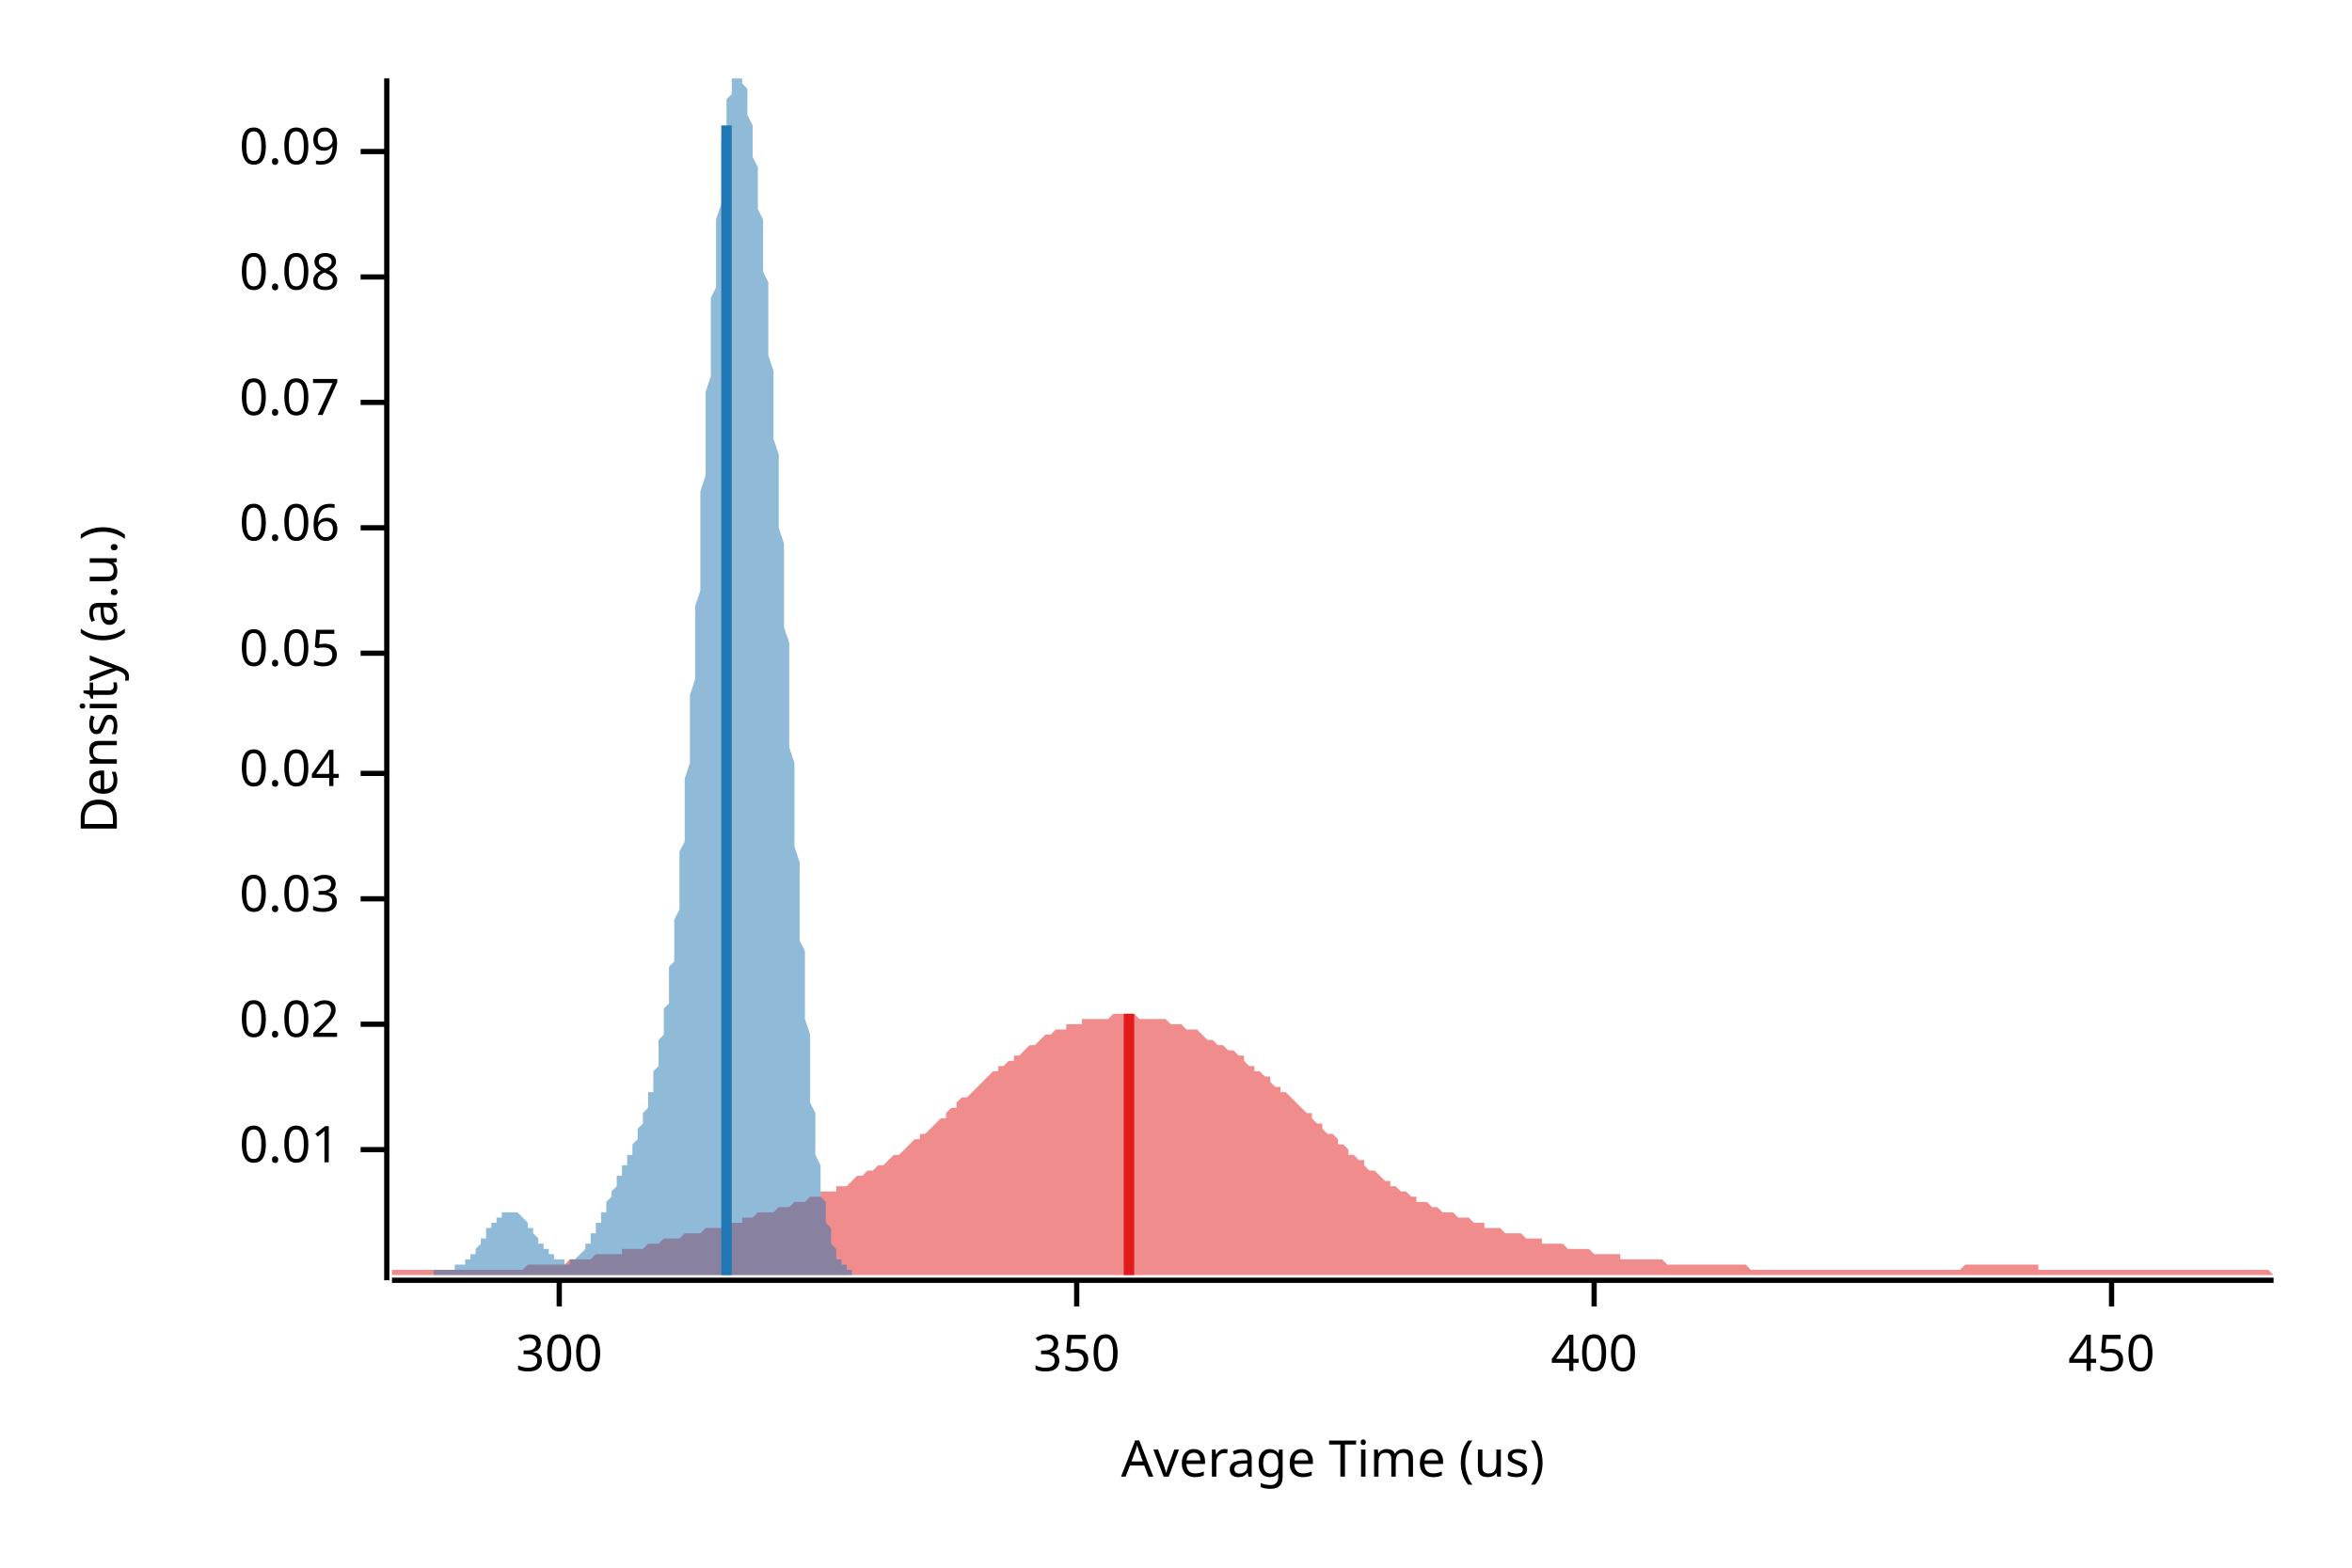
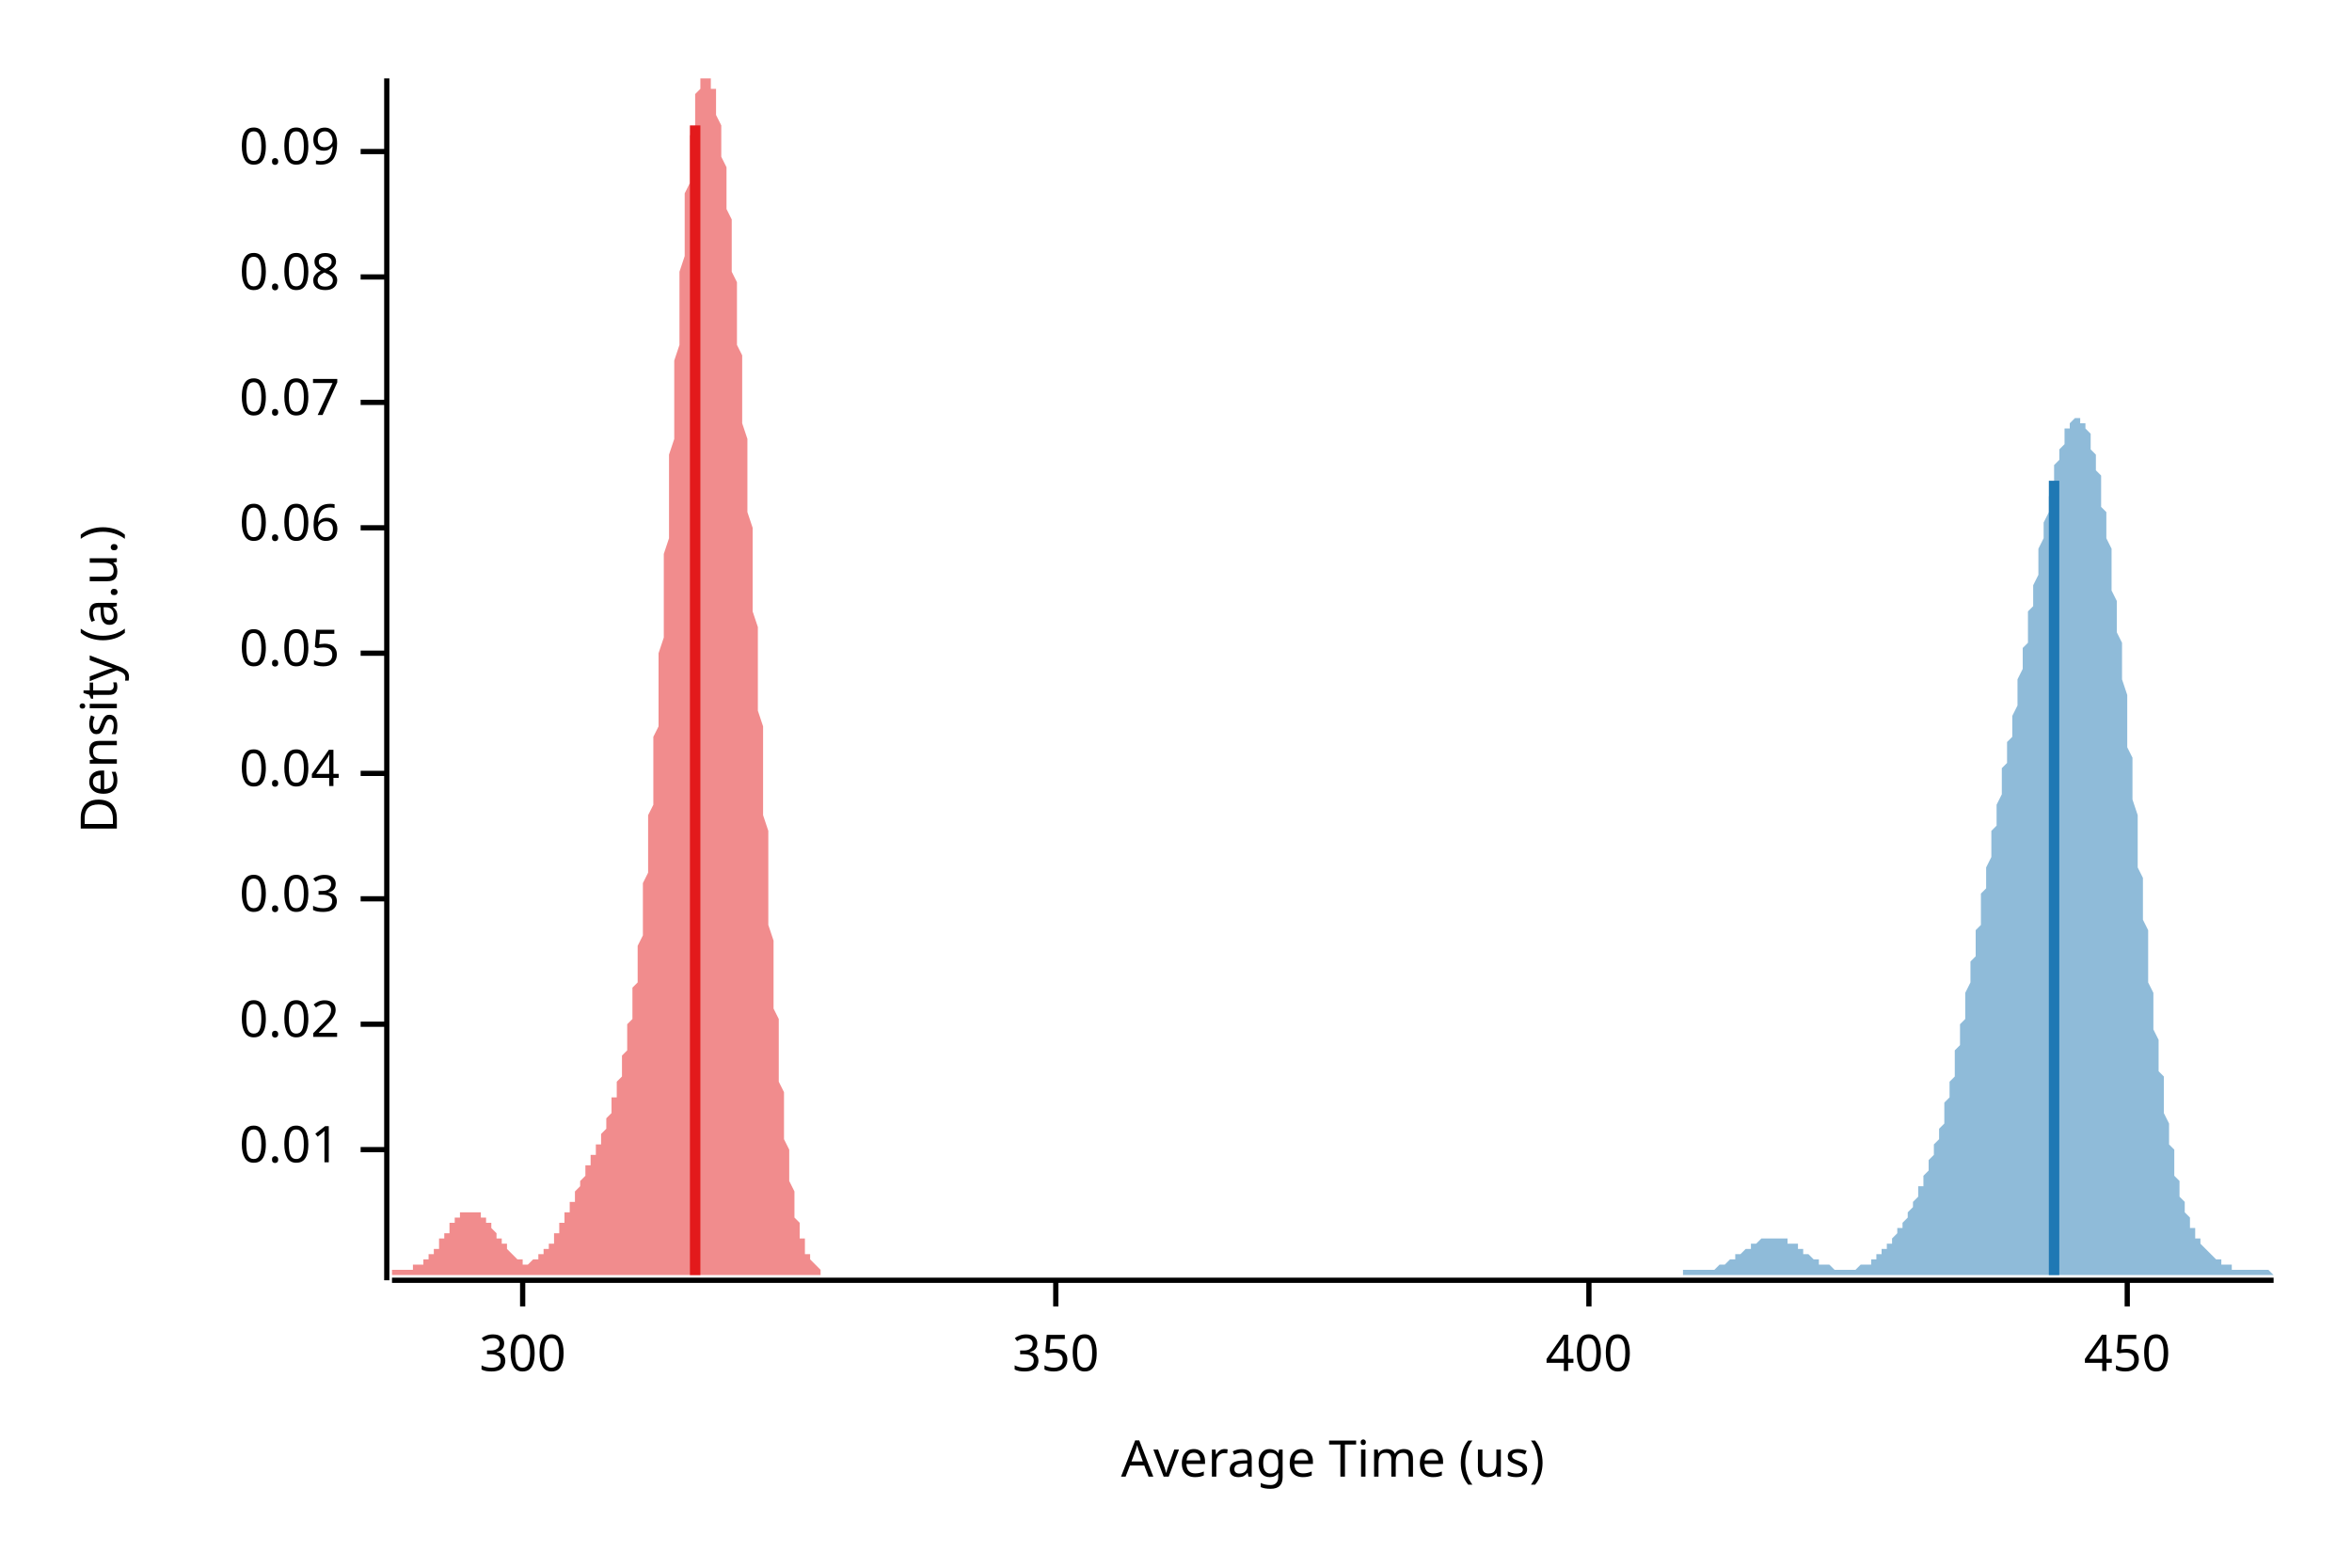
<svg xmlns="http://www.w3.org/2000/svg" width="450" height="300" viewBox="0 0 450 300">
  <text x="15" y="130" dy="0.76em" text-anchor="middle" font-family="sans-serif" font-size="9.677" opacity="1" fill="#000000" transform="rotate(270, 15, 130)">
Density (a.u.)
</text>
  <text x="255" y="285" dy="-0.5ex" text-anchor="middle" font-family="sans-serif" font-size="9.677" opacity="1" fill="#000000">
Average Time (us)
</text>
  <polyline fill="none" opacity="1" stroke="#000000" stroke-width="1" points="74,15 74,245 " />
  <text x="65" y="220" dy="0.5ex" text-anchor="end" font-family="sans-serif" font-size="9.677" opacity="1" fill="#000000">
0.01
</text>
  <polyline fill="none" opacity="1" stroke="#000000" stroke-width="1" points="69,220 74,220 " />
  <text x="65" y="196" dy="0.5ex" text-anchor="end" font-family="sans-serif" font-size="9.677" opacity="1" fill="#000000">
0.02
</text>
  <polyline fill="none" opacity="1" stroke="#000000" stroke-width="1" points="69,196 74,196 " />
  <text x="65" y="172" dy="0.5ex" text-anchor="end" font-family="sans-serif" font-size="9.677" opacity="1" fill="#000000">
0.03
</text>
  <polyline fill="none" opacity="1" stroke="#000000" stroke-width="1" points="69,172 74,172 " />
  <text x="65" y="148" dy="0.5ex" text-anchor="end" font-family="sans-serif" font-size="9.677" opacity="1" fill="#000000">
0.04
</text>
  <polyline fill="none" opacity="1" stroke="#000000" stroke-width="1" points="69,148 74,148 " />
  <text x="65" y="125" dy="0.5ex" text-anchor="end" font-family="sans-serif" font-size="9.677" opacity="1" fill="#000000">
0.05
</text>
  <polyline fill="none" opacity="1" stroke="#000000" stroke-width="1" points="69,125 74,125 " />
  <text x="65" y="101" dy="0.5ex" text-anchor="end" font-family="sans-serif" font-size="9.677" opacity="1" fill="#000000">
0.06
</text>
  <polyline fill="none" opacity="1" stroke="#000000" stroke-width="1" points="69,101 74,101 " />
  <text x="65" y="77" dy="0.5ex" text-anchor="end" font-family="sans-serif" font-size="9.677" opacity="1" fill="#000000">
0.07
</text>
  <polyline fill="none" opacity="1" stroke="#000000" stroke-width="1" points="69,77 74,77 " />
  <text x="65" y="53" dy="0.5ex" text-anchor="end" font-family="sans-serif" font-size="9.677" opacity="1" fill="#000000">
0.08
</text>
  <polyline fill="none" opacity="1" stroke="#000000" stroke-width="1" points="69,53 74,53 " />
  <text x="65" y="29" dy="0.5ex" text-anchor="end" font-family="sans-serif" font-size="9.677" opacity="1" fill="#000000">
0.09
</text>
  <polyline fill="none" opacity="1" stroke="#000000" stroke-width="1" points="69,29 74,29 " />
  <polyline fill="none" opacity="1" stroke="#000000" stroke-width="1" points="75,245 435,245 " />
-   <text x="107" y="255" dy="0.76em" text-anchor="middle" font-family="sans-serif" font-size="9.677" opacity="1" fill="#000000">
+   <text x="100" y="255" dy="0.76em" text-anchor="middle" font-family="sans-serif" font-size="9.677" opacity="1" fill="#000000">
300
</text>
-   <polyline fill="none" opacity="1" stroke="#000000" stroke-width="1" points="107,245 107,250 " />
-   <text x="206" y="255" dy="0.76em" text-anchor="middle" font-family="sans-serif" font-size="9.677" opacity="1" fill="#000000">
+   <polyline fill="none" opacity="1" stroke="#000000" stroke-width="1" points="100,245 100,250 " />
+   <text x="202" y="255" dy="0.76em" text-anchor="middle" font-family="sans-serif" font-size="9.677" opacity="1" fill="#000000">
350
</text>
-   <polyline fill="none" opacity="1" stroke="#000000" stroke-width="1" points="206,245 206,250 " />
-   <text x="305" y="255" dy="0.76em" text-anchor="middle" font-family="sans-serif" font-size="9.677" opacity="1" fill="#000000">
+   <polyline fill="none" opacity="1" stroke="#000000" stroke-width="1" points="202,245 202,250 " />
+   <text x="304" y="255" dy="0.76em" text-anchor="middle" font-family="sans-serif" font-size="9.677" opacity="1" fill="#000000">
400
</text>
-   <polyline fill="none" opacity="1" stroke="#000000" stroke-width="1" points="305,245 305,250 " />
-   <text x="404" y="255" dy="0.76em" text-anchor="middle" font-family="sans-serif" font-size="9.677" opacity="1" fill="#000000">
+   <polyline fill="none" opacity="1" stroke="#000000" stroke-width="1" points="304,245 304,250 " />
+   <text x="407" y="255" dy="0.76em" text-anchor="middle" font-family="sans-serif" font-size="9.677" opacity="1" fill="#000000">
450
</text>
-   <polyline fill="none" opacity="1" stroke="#000000" stroke-width="1" points="404,245 404,250 " />
-   <polygon opacity="0.5" fill="#E31A1C" points="75,243 75,243 76,243 77,243 77,243 78,243 79,243 80,243 80,243 81,243 82,243 82,243 83,243 84,243 85,243 85,243 86,243 87,243 87,243 88,243 89,243 90,243 90,243 91,243 92,243 93,243 93,243 94,243 95,243 95,243 96,243 97,243 98,243 98,243 99,243 100,243 100,243 101,242 102,242 103,242 103,242 104,242 105,242 106,242 106,242 107,242 108,242 108,242 109,241 110,241 111,241 111,241 112,241 113,241 113,241 114,240 115,240 116,240 116,240 117,240 118,240 119,240 119,239 120,239 121,239 121,239 122,239 123,239 124,238 124,238 125,238 126,238 126,238 127,237 128,237 129,237 129,237 130,237 131,236 131,236 132,236 133,236 134,236 134,236 135,235 136,235 137,235 137,235 138,235 139,234 139,234 140,234 141,234 142,234 142,233 143,233 144,233 144,233 145,232 146,232 147,232 147,232 148,232 149,231 150,231 150,231 151,231 152,230 152,230 153,230 154,230 155,229 155,229 156,229 157,229 157,228 158,228 159,228 160,228 160,227 161,227 162,227 163,226 163,226 164,225 165,225 165,225 166,224 167,224 168,223 168,223 169,223 170,222 170,222 171,221 172,221 173,220 173,220 174,219 175,218 176,218 176,217 177,217 178,216 178,216 179,215 180,214 181,214 181,213 182,212 183,212 183,211 184,210 185,210 186,209 186,209 187,208 188,207 188,207 189,206 190,205 191,205 191,204 192,204 193,203 194,203 194,202 195,202 196,201 196,201 197,200 198,200 199,199 199,199 200,198 201,198 201,198 202,197 203,197 204,197 204,196 205,196 206,196 207,196 207,195 208,195 209,195 209,195 210,195 211,195 212,195 212,195 213,194 214,194 214,194 215,194 216,194 217,194 217,194 218,195 219,195 220,195 220,195 221,195 222,195 222,195 223,195 224,196 225,196 225,196 226,196 227,197 227,197 228,197 229,197 230,198 230,198 231,199 232,199 232,199 233,200 234,200 235,201 235,201 236,201 237,202 238,202 238,203 239,204 240,204 240,205 241,205 242,206 243,206 243,207 244,208 245,208 245,209 246,209 247,210 248,211 248,211 249,212 250,213 251,213 251,214 252,215 253,215 253,216 254,217 255,217 256,218 256,219 257,219 258,220 258,221 259,221 260,222 261,222 261,223 262,224 263,224 264,225 264,225 265,226 266,226 266,227 267,227 268,228 269,228 269,228 270,229 271,229 271,230 272,230 273,230 274,231 274,231 275,231 276,232 277,232 277,232 278,232 279,233 279,233 280,233 281,233 282,234 282,234 283,234 284,234 284,235 285,235 286,235 287,235 287,235 288,236 289,236 289,236 290,236 291,236 292,237 292,237 293,237 294,237 295,237 295,238 296,238 297,238 297,238 298,238 299,238 300,239 300,239 301,239 302,239 302,239 303,239 304,239 305,240 305,240 306,240 307,240 308,240 308,240 309,240 310,240 310,241 311,241 312,241 313,241 313,241 314,241 315,241 315,241 316,241 317,241 318,241 318,241 319,242 320,242 321,242 321,242 322,242 323,242 323,242 324,242 325,242 326,242 326,242 327,242 328,242 328,242 329,242 330,242 331,242 331,242 332,242 333,242 333,242 334,242 335,243 336,243 336,243 337,243 338,243 339,243 339,243 340,243 341,243 341,243 342,243 343,243 344,243 344,243 345,243 346,243 346,243 347,243 348,243 349,243 349,243 350,243 351,243 352,243 352,243 353,243 354,243 354,243 355,243 356,243 357,243 357,243 358,243 359,243 359,243 360,243 361,243 362,243 362,243 363,243 364,243 365,243 365,243 366,243 367,243 367,243 368,243 369,243 370,243 370,243 371,243 372,243 372,243 373,243 374,243 375,243 375,243 376,242 377,242 378,242 378,242 379,242 380,242 380,242 381,242 382,242 383,242 383,242 384,242 385,242 385,242 386,242 387,242 388,242 388,242 389,242 390,242 390,243 391,243 392,243 393,243 393,243 394,243 395,243 396,243 396,243 397,243 398,243 398,243 399,243 400,243 401,243 401,243 402,243 403,243 403,243 404,243 405,243 406,243 406,243 407,243 408,243 409,243 409,243 410,243 411,243 411,243 412,243 413,243 414,243 414,243 415,243 416,243 416,243 417,243 418,243 419,243 419,243 420,243 421,243 422,243 422,243 423,243 424,243 424,243 425,243 426,243 427,243 427,243 428,243 429,243 429,243 430,243 431,243 432,243 432,243 433,243 434,243 435,244 435,244 75,244 " />
-   <polygon opacity="0.5" fill="#1F78B4" points="83,243 83,243 83,243 83,243 83,243 83,243 84,243 84,243 84,243 84,243 84,243 84,243 85,243 85,243 85,243 85,243 85,243 85,243 85,243 86,243 86,243 86,243 86,243 86,243 86,243 87,243 87,243 87,243 87,243 87,243 87,242 88,242 88,242 88,242 88,242 88,242 88,242 89,242 89,242 89,241 89,241 89,241 89,241 89,241 90,241 90,241 90,240 90,240 90,240 90,240 91,240 91,239 91,239 91,239 91,239 91,239 92,238 92,238 92,238 92,238 92,237 92,237 93,237 93,237 93,236 93,236 93,236 93,236 93,235 94,235 94,235 94,235 94,234 94,234 94,234 95,234 95,234 95,233 95,233 95,233 95,233 96,233 96,233 96,232 96,232 96,232 96,232 97,232 97,232 97,232 97,232 97,232 97,232 97,232 98,232 98,232 98,232 98,232 98,232 98,232 99,232 99,232 99,232 99,232 99,232 99,232 100,233 100,233 100,233 100,233 100,233 100,233 101,234 101,234 101,234 101,234 101,234 101,235 102,235 102,235 102,235 102,236 102,236 102,236 102,236 103,237 103,237 103,237 103,237 103,238 103,238 104,238 104,238 104,238 104,239 104,239 104,239 105,239 105,239 105,240 105,240 105,240 105,240 106,240 106,240 106,241 106,241 106,241 106,241 106,241 107,241 107,241 107,241 107,241 107,241 107,241 108,241 108,242 108,242 108,242 108,242 108,242 109,242 109,241 109,241 109,241 109,241 109,241 110,241 110,241 110,241 110,241 110,241 110,241 110,241 111,240 111,240 111,240 111,240 111,240 111,240 112,239 112,239 112,239 112,239 112,238 112,238 113,238 113,238 113,237 113,237 113,237 113,236 114,236 114,236 114,236 114,235 114,235 114,235 114,234 115,234 115,234 115,233 115,233 115,232 115,232 116,232 116,231 116,231 116,231 116,230 116,230 117,229 117,229 117,229 117,228 117,228 117,228 118,227 118,227 118,227 118,226 118,226 118,225 118,225 119,225 119,224 119,224 119,224 119,223 119,223 120,223 120,222 120,222 120,222 120,221 120,221 121,221 121,220 121,220 121,219 121,219 121,219 122,218 122,218 122,217 122,217 122,217 122,216 122,216 123,215 123,215 123,214 123,214 123,213 123,213 124,212 124,212 124,211 124,210 124,210 124,209 125,209 125,208 125,207 125,206 125,206 125,205 126,204 126,203 126,203 126,202 126,201 126,200 126,199 127,198 127,197 127,196 127,195 127,194 127,193 128,192 128,190 128,189 128,188 128,187 128,185 129,184 129,182 129,181 129,179 129,178 129,176 130,174 130,172 130,171 130,169 130,167 130,165 130,163 131,161 131,158 131,156 131,154 131,151 131,149 132,146 132,144 132,141 132,139 132,136 132,133 133,130 133,127 133,125 133,122 133,119 133,116 134,113 134,109 134,106 134,103 134,100 134,97 134,94 135,91 135,87 135,84 135,81 135,78 135,75 136,72 136,69 136,66 136,63 136,60 136,57 137,55 137,52 137,49 137,47 137,44 137,42 138,39 138,37 138,35 138,33 138,31 138,29 138,27 139,26 139,24 139,23 139,21 139,20 139,19 140,18 140,17 140,16 140,16 140,15 140,15 141,15 141,15 141,15 141,15 141,15 141,15 142,15 142,15 142,15 142,15 142,15 142,16 143,17 143,17 143,18 143,19 143,20 143,21 143,22 144,24 144,25 144,26 144,27 144,29 144,30 145,32 145,33 145,35 145,37 145,38 145,40 146,42 146,44 146,46 146,48 146,50 146,52 147,54 147,56 147,59 147,61 147,63 147,66 147,68 148,71 148,73 148,76 148,78 148,81 148,84 149,87 149,90 149,92 149,95 149,98 149,101 150,104 150,107 150,111 150,114 150,117 150,120 151,123 151,127 151,130 151,133 151,136 151,139 151,143 152,146 152,149 152,152 152,155 152,159 152,162 153,165 153,168 153,171 153,174 153,177 153,180 154,182 154,185 154,188 154,190 154,193 154,195 155,198 155,200 155,202 155,205 155,207 155,209 155,211 156,213 156,215 156,216 156,218 156,220 156,221 157,223 157,224 157,225 157,226 157,228 157,229 158,230 158,231 158,232 158,233 158,233 158,234 159,235 159,236 159,236 159,237 159,237 159,238 159,238 160,239 160,239 160,240 160,240 160,240 160,241 161,241 161,241 161,241 161,242 161,242 161,242 162,242 162,242 162,242 162,243 162,243 162,243 163,243 163,244 83,244 " />
-   <polyline fill="none" opacity="1" stroke="#E31A1C" stroke-width="2" points="216,244 216,194 " />
-   <polyline fill="none" opacity="1" stroke="#1F78B4" stroke-width="2" points="139,244 139,24 " />
+   <polyline fill="none" opacity="1" stroke="#000000" stroke-width="1" points="407,245 407,250 " />
+   <polygon opacity="0.5" fill="#E31A1C" points="75,243 75,243 75,243 75,243 75,243 75,243 75,243 76,243 76,243 76,243 76,243 76,243 76,243 77,243 77,243 77,243 77,243 77,243 77,243 78,243 78,243 78,243 78,243 78,243 78,243 79,243 79,243 79,243 79,243 79,243 79,242 80,242 80,242 80,242 80,242 80,242 80,242 81,242 81,242 81,241 81,241 81,241 81,241 82,241 82,241 82,241 82,240 82,240 82,240 83,240 83,240 83,239 83,239 83,239 83,239 84,239 84,238 84,238 84,238 84,238 84,237 85,237 85,237 85,237 85,236 85,236 85,236 86,236 86,235 86,235 86,235 86,235 86,234 87,234 87,234 87,234 87,234 87,233 87,233 88,233 88,233 88,233 88,233 88,232 88,232 89,232 89,232 89,232 89,232 89,232 89,232 90,232 90,232 90,232 90,232 90,232 90,232 91,232 91,232 91,232 91,232 91,232 91,232 92,232 92,232 92,232 92,233 92,233 92,233 93,233 93,233 93,233 93,234 93,234 93,234 94,234 94,234 94,235 94,235 94,235 94,235 95,236 95,236 95,236 95,236 95,237 95,237 96,237 96,237 96,238 96,238 96,238 96,238 97,238 97,239 97,239 97,239 97,239 97,239 98,240 98,240 98,240 98,240 98,240 98,240 99,241 99,241 99,241 99,241 99,241 99,241 99,241 100,241 100,241 100,241 100,241 100,242 100,242 101,242 101,242 101,242 101,242 101,242 101,242 102,241 102,241 102,241 102,241 102,241 102,241 103,241 103,241 103,241 103,241 103,241 103,240 104,240 104,240 104,240 104,240 104,240 104,239 105,239 105,239 105,239 105,238 105,238 105,238 106,238 106,237 106,237 106,237 106,237 106,236 107,236 107,236 107,235 107,235 107,235 107,234 108,234 108,234 108,233 108,233 108,232 108,232 109,232 109,231 109,231 109,231 109,230 109,230 110,230 110,229 110,229 110,228 110,228 110,228 111,227 111,227 111,227 111,226 111,226 111,226 112,225 112,225 112,224 112,224 112,224 112,223 113,223 113,223 113,222 113,222 113,222 113,221 114,221 114,221 114,220 114,220 114,219 114,219 115,219 115,218 115,218 115,217 115,217 115,217 116,216 116,216 116,215 116,215 116,214 116,214 117,213 117,213 117,212 117,212 117,211 117,210 118,210 118,209 118,209 118,208 118,207 118,207 119,206 119,205 119,204 119,203 119,203 119,202 120,201 120,200 120,199 120,198 120,197 120,196 121,195 121,194 121,193 121,192 121,190 121,189 122,188 122,187 122,185 122,184 122,182 122,181 123,179 123,178 123,176 123,174 123,172 123,171 123,169 124,167 124,165 124,163 124,161 124,158 124,156 125,154 125,151 125,149 125,146 125,144 125,141 126,139 126,136 126,133 126,130 126,127 126,125 127,122 127,119 127,116 127,113 127,109 127,106 128,103 128,100 128,97 128,94 128,91 128,87 129,84 129,81 129,78 129,75 129,72 129,69 130,66 130,63 130,60 130,57 130,55 130,52 131,49 131,47 131,44 131,42 131,39 131,37 132,35 132,33 132,31 132,29 132,27 132,26 133,24 133,23 133,21 133,20 133,19 133,18 134,17 134,16 134,16 134,15 134,15 134,15 135,15 135,15 135,15 135,15 135,15 135,15 136,15 136,15 136,15 136,15 136,16 136,17 137,17 137,18 137,19 137,20 137,21 137,22 138,24 138,25 138,26 138,27 138,29 138,30 139,32 139,33 139,35 139,37 139,38 139,40 140,42 140,44 140,46 140,48 140,50 140,52 141,54 141,56 141,59 141,61 141,63 141,66 142,68 142,71 142,73 142,76 142,78 142,81 143,84 143,87 143,90 143,92 143,95 143,98 144,101 144,104 144,107 144,111 144,114 144,117 145,120 145,123 145,127 145,130 145,133 145,136 146,139 146,143 146,146 146,149 146,152 146,156 147,159 147,162 147,165 147,168 147,171 147,174 147,177 148,180 148,182 148,185 148,188 148,190 148,193 149,195 149,198 149,200 149,202 149,205 149,207 150,209 150,211 150,213 150,215 150,216 150,218 151,220 151,221 151,223 151,224 151,225 151,226 152,228 152,229 152,230 152,231 152,232 152,233 153,234 153,234 153,235 153,236 153,236 153,237 154,237 154,238 154,238 154,239 154,239 154,240 155,240 155,240 155,241 155,241 155,241 155,241 156,242 156,242 156,242 156,242 156,242 156,242 157,243 157,243 157,243 157,243 157,244 75,244 " />
+   <polygon opacity="0.5" fill="#1F78B4" points="322,243 322,243 322,243 323,243 323,243 323,243 323,243 323,243 324,243 324,243 324,243 324,243 325,243 325,243 325,243 325,243 325,243 326,243 326,243 326,243 326,243 327,243 327,243 327,243 327,243 328,243 328,243 328,243 328,243 328,243 329,242 329,242 329,242 329,242 330,242 330,242 330,242 330,242 330,242 331,241 331,241 331,241 331,241 332,241 332,241 332,241 332,240 332,240 333,240 333,240 333,240 333,240 334,239 334,239 334,239 334,239 335,239 335,239 335,238 335,238 335,238 336,238 336,238 336,238 336,238 337,237 337,237 337,237 337,237 337,237 338,237 338,237 338,237 338,237 339,237 339,237 339,237 339,237 339,237 340,237 340,237 340,237 340,237 341,237 341,237 341,237 341,237 342,237 342,237 342,237 342,237 342,238 343,238 343,238 343,238 343,238 344,238 344,238 344,239 344,239 344,239 345,239 345,239 345,239 345,240 346,240 346,240 346,240 346,240 346,240 347,241 347,241 347,241 347,241 348,241 348,241 348,241 348,242 349,242 349,242 349,242 349,242 349,242 350,242 350,242 350,242 350,242 351,243 351,243 351,243 351,243 351,243 352,243 352,243 352,243 352,243 353,243 353,243 353,243 353,243 353,243 354,243 354,243 354,243 354,243 355,243 355,243 355,243 355,243 356,242 356,242 356,242 356,242 356,242 357,242 357,242 357,242 357,242 358,242 358,241 358,241 358,241 358,241 359,241 359,241 359,240 359,240 360,240 360,240 360,240 360,239 360,239 361,239 361,239 361,238 361,238 362,238 362,238 362,237 362,237 362,237 363,236 363,236 363,236 363,235 364,235 364,234 364,234 364,234 365,233 365,233 365,233 365,232 365,232 366,231 366,231 366,230 366,230 367,229 367,229 367,228 367,228 367,227 368,227 368,226 368,226 368,225 369,224 369,224 369,223 369,223 369,222 370,221 370,221 370,220 370,219 371,218 371,217 371,217 371,216 372,215 372,214 372,213 372,212 372,211 373,210 373,209 373,208 373,207 374,206 374,205 374,204 374,203 374,201 375,200 375,199 375,198 375,196 376,195 376,194 376,192 376,191 376,190 377,188 377,187 377,185 377,184 378,183 378,181 378,180 378,178 379,177 379,176 379,174 379,173 379,171 380,170 380,169 380,167 380,166 381,164 381,163 381,162 381,160 381,159 382,158 382,156 382,155 382,154 383,152 383,151 383,150 383,148 383,147 384,146 384,144 384,143 384,142 385,141 385,139 385,138 385,137 386,135 386,134 386,133 386,131 386,130 387,128 387,127 387,126 387,124 388,123 388,122 388,120 388,119 388,117 389,116 389,114 389,113 389,112 390,110 390,109 390,107 390,106 390,105 391,103 391,102 391,101 391,100 392,98 392,97 392,96 392,95 393,93 393,92 393,91 393,90 393,89 394,88 394,87 394,87 394,86 395,85 395,84 395,84 395,83 395,82 396,82 396,81 396,81 396,81 397,80 397,80 397,80 397,80 397,80 398,80 398,80 398,80 398,81 399,81 399,81 399,82 399,82 400,83 400,83 400,84 400,85 400,86 401,87 401,88 401,89 401,90 402,91 402,92 402,94 402,95 402,97 403,98 403,100 403,101 403,103 404,105 404,107 404,109 404,111 404,113 405,115 405,117 405,119 405,121 406,123 406,126 406,128 406,130 407,133 407,135 407,138 407,140 407,143 408,145 408,148 408,150 408,153 409,156 409,158 409,161 409,163 409,166 410,168 410,171 410,173 410,176 411,178 411,181 411,183 411,185 411,188 412,190 412,192 412,194 412,197 413,199 413,201 413,203 413,205 414,206 414,208 414,210 414,212 414,213 415,215 415,216 415,218 415,219 416,220 416,222 416,223 416,224 416,225 417,226 417,227 417,228 417,229 418,230 418,230 418,231 418,232 418,232 419,233 419,234 419,234 419,235 420,235 420,236 420,236 420,237 421,237 421,237 421,238 421,238 421,238 422,239 422,239 422,239 422,239 423,240 423,240 423,240 423,240 423,240 424,241 424,241 424,241 424,241 425,241 425,241 425,242 425,242 425,242 426,242 426,242 426,242 426,242 427,242 427,242 427,242 427,243 428,243 428,243 428,243 428,243 428,243 429,243 429,243 429,243 429,243 430,243 430,243 430,243 430,243 430,243 431,243 431,243 431,243 431,243 432,243 432,243 432,243 432,243 432,243 433,243 433,243 433,243 433,243 434,243 434,243 434,243 434,243 435,244 435,244 322,244 " />
+   <polyline fill="none" opacity="1" stroke="#E31A1C" stroke-width="2" points="133,244 133,24 " />
+   <polyline fill="none" opacity="1" stroke="#1F78B4" stroke-width="2" points="393,244 393,92 " />
</svg>
